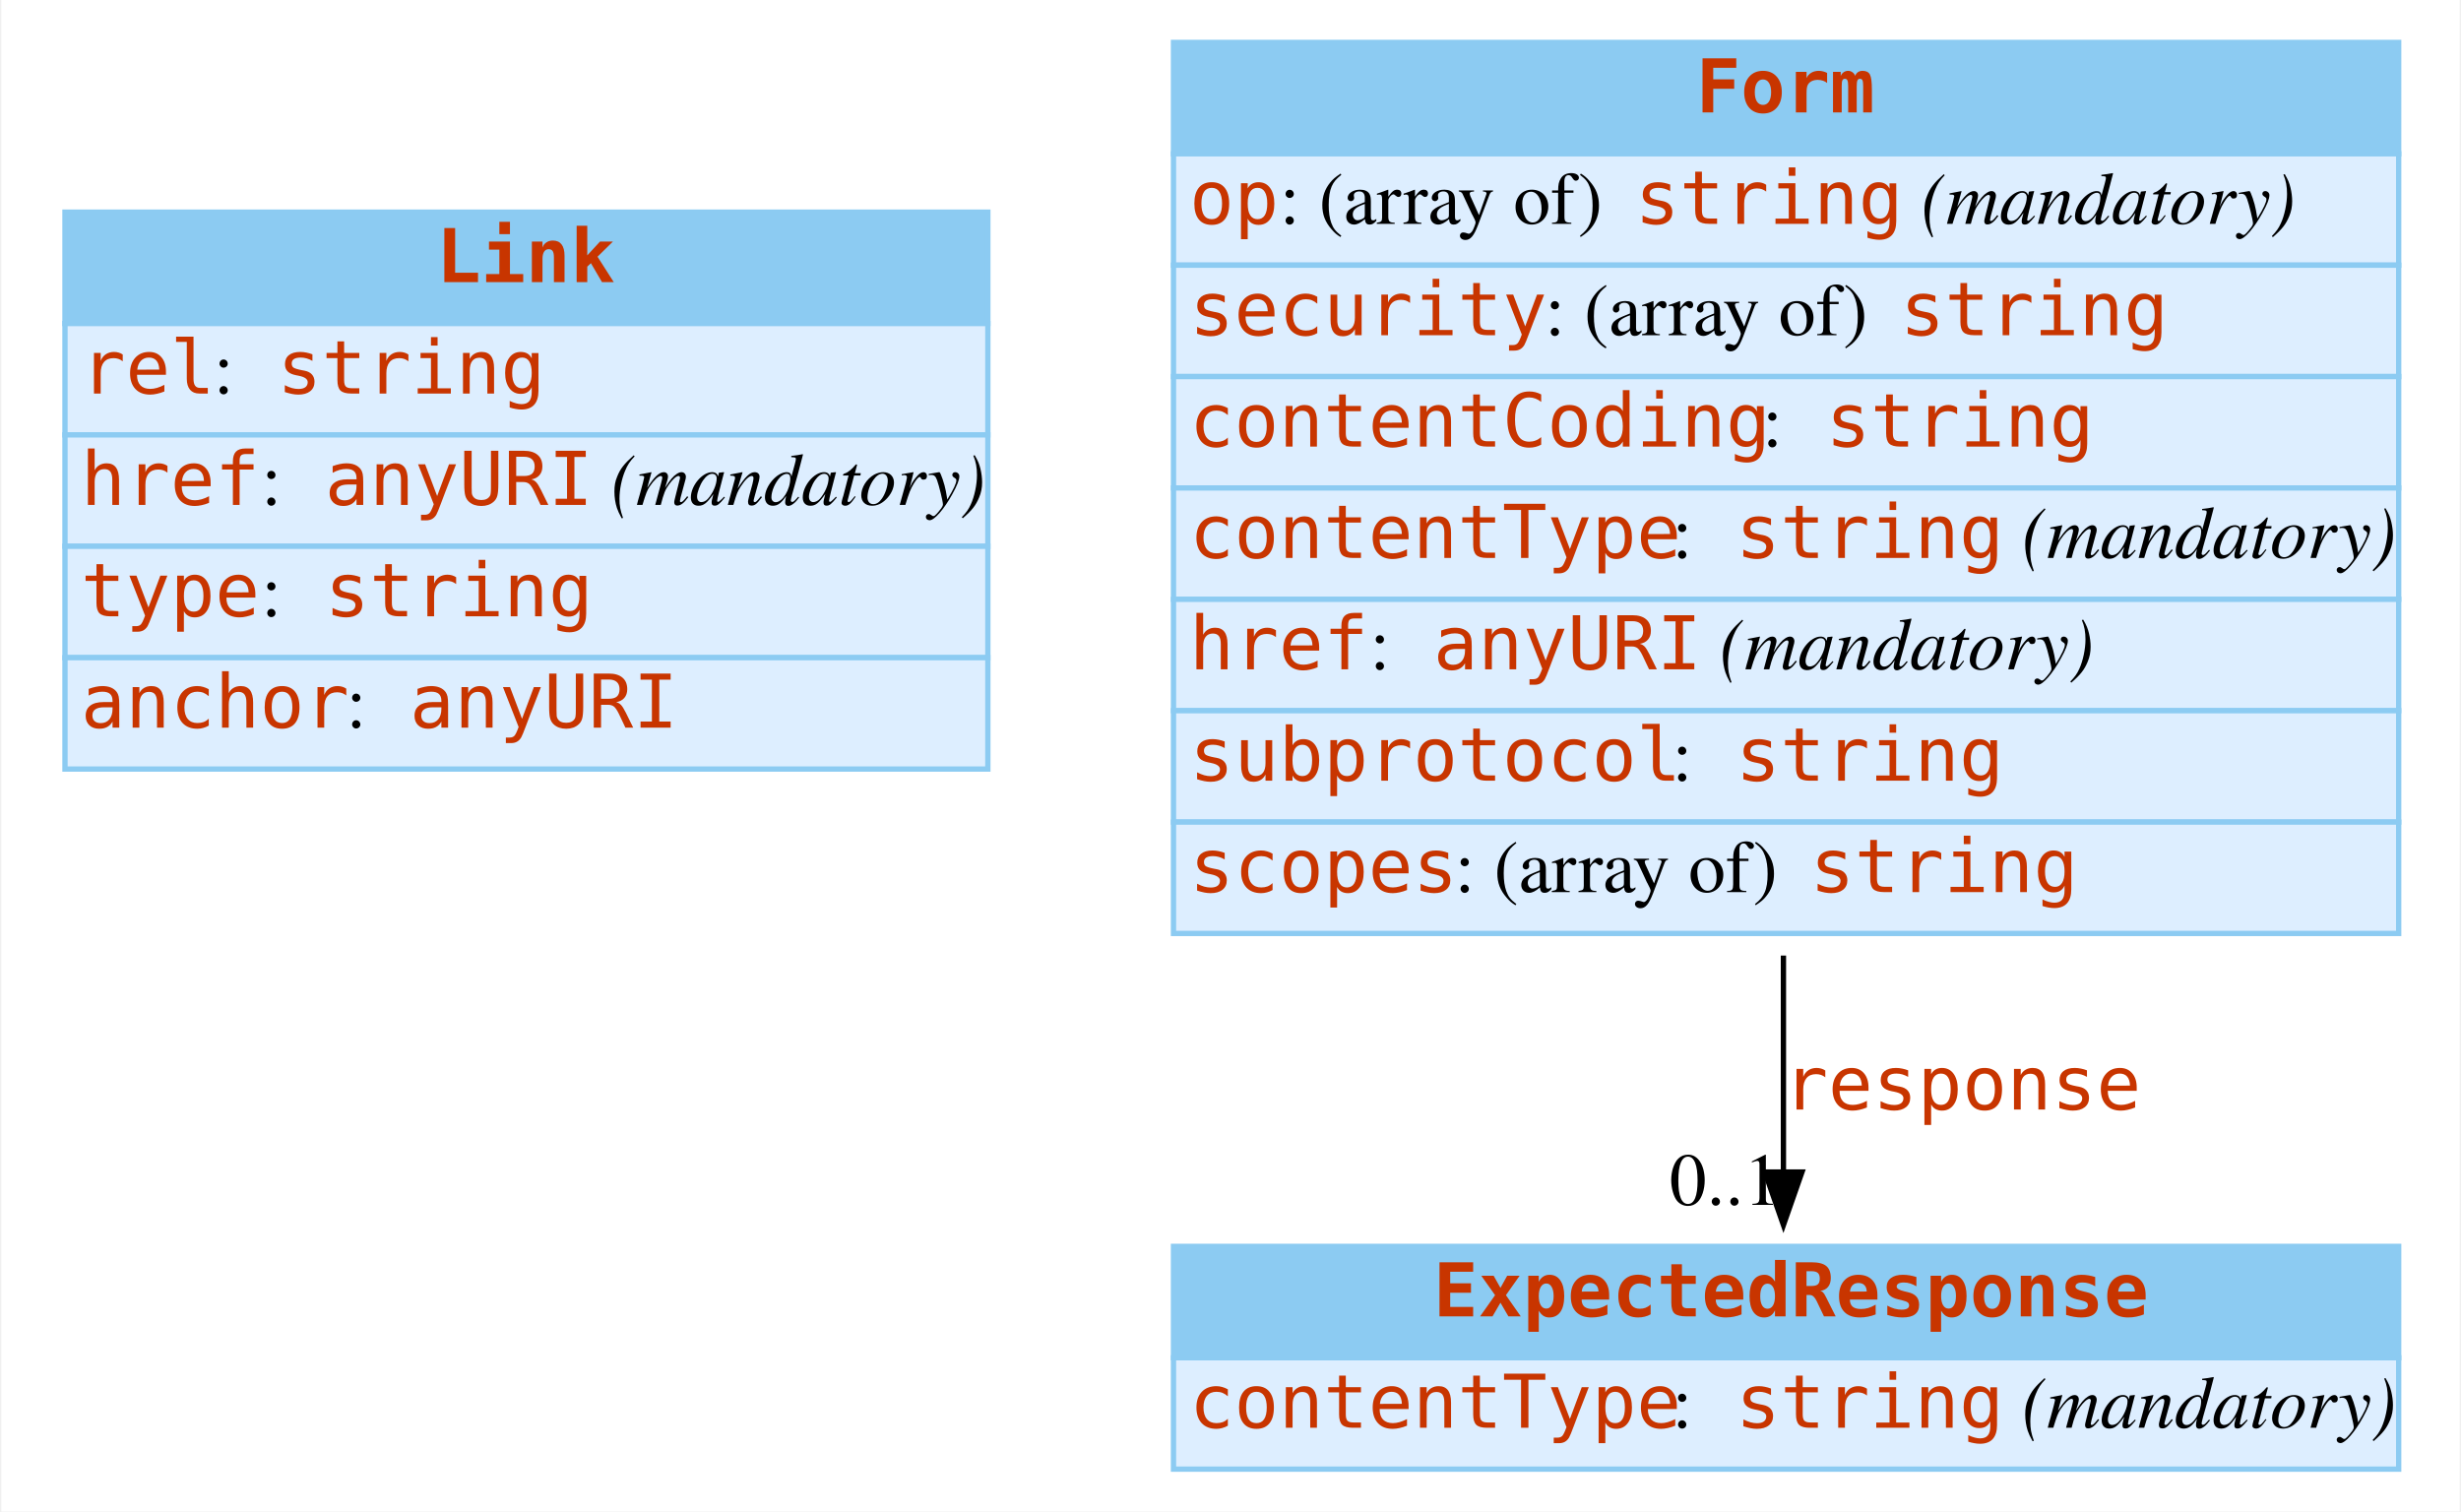
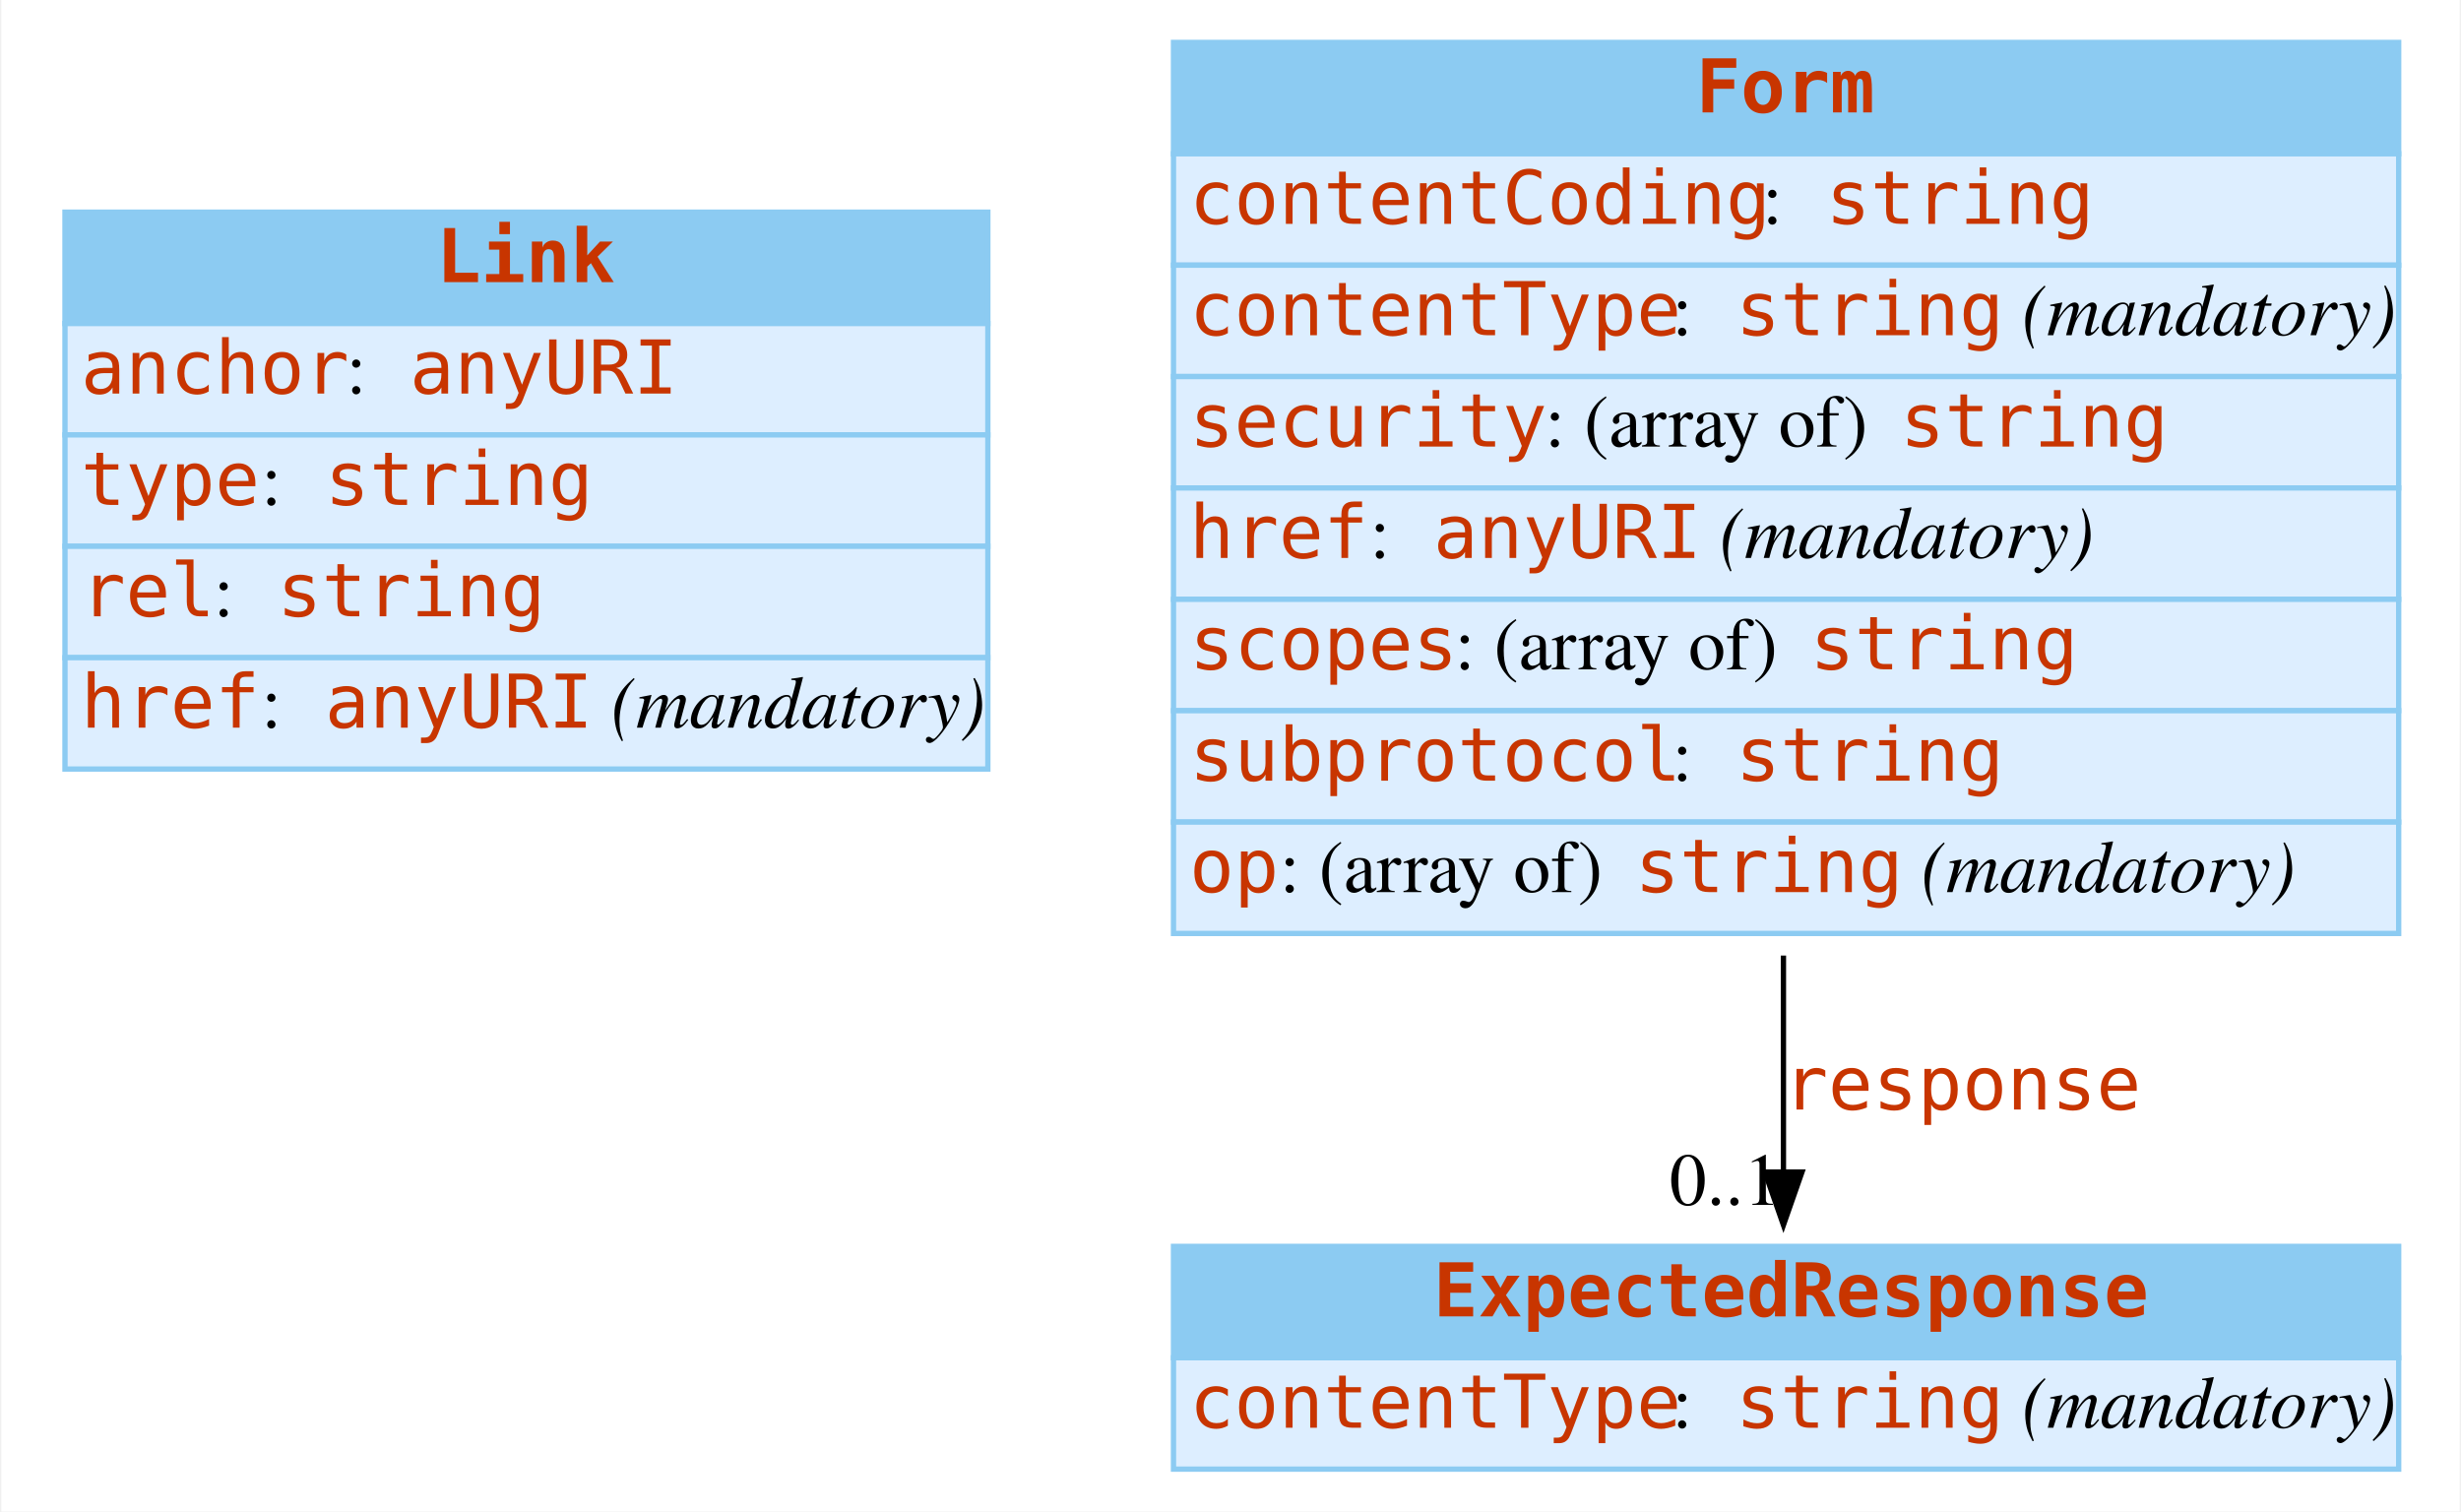
<svg xmlns="http://www.w3.org/2000/svg" width="464pt" height="285pt" viewBox="0.00 0.00 463.50 285.00">
  <g id="graph0" class="graph" transform="scale(1 1) rotate(0) translate(4 281)">
    <polygon fill="white" stroke="none" points="-4,4 -4,-281 459.5,-281 459.5,4 -4,4" />
    <g id="node1" class="node">
      <polygon fill="#8ccbf2" stroke="none" points="8,-220 8,-241 182,-241 182,-220 8,-220" />
      <polygon fill="none" stroke="#8ccbf2" points="8,-220 8,-241 182,-241 182,-220 8,-220" />
      <text text-anchor="start" x="78" y="-227.8" font-family="mono" font-weight="bold" font-size="14.00" fill="#c83500">Link</text>
      <polygon fill="#ddeeff" stroke="none" points="8,-199 8,-220 182,-220 182,-199 8,-199" />
      <polygon fill="none" stroke="#8ccbf2" points="8,-199 8,-220 182,-220 182,-199 8,-199" />
-       <text text-anchor="start" x="11" y="-206.8" font-family="mono" font-size="14.00" fill="#c83500">rel</text>
-       <text text-anchor="start" x="36" y="-206.8" font-family="Times,serif" font-size="14.00"> : </text>
-       <text text-anchor="start" x="48" y="-206.8" font-family="mono" font-size="14.00" fill="#c83500">string</text>
+       <text text-anchor="start" x="11" y="-206.8" font-family="mono" font-size="14.00" fill="#c83500">anchor</text>
+       <text text-anchor="start" x="61" y="-206.8" font-family="Times,serif" font-size="14.00"> : </text>
+       <text text-anchor="start" x="73" y="-206.8" font-family="mono" font-size="14.00" fill="#c83500">anyURI</text>
      <polygon fill="#ddeeff" stroke="none" points="8,-178 8,-199 182,-199 182,-178 8,-178" />
      <polygon fill="none" stroke="#8ccbf2" points="8,-178 8,-199 182,-199 182,-178 8,-178" />
-       <text text-anchor="start" x="11" y="-185.8" font-family="mono" font-size="14.00" fill="#c83500">href</text>
+       <text text-anchor="start" x="11" y="-185.8" font-family="mono" font-size="14.00" fill="#c83500">type</text>
      <text text-anchor="start" x="45" y="-185.8" font-family="Times,serif" font-size="14.00"> : </text>
-       <text text-anchor="start" x="57" y="-185.8" font-family="mono" font-size="14.00" fill="#c83500">anyURI</text>
-       <text text-anchor="start" x="107" y="-185.8" font-family="Times,serif" font-size="14.00"> </text>
-       <text text-anchor="start" x="111" y="-185.8" font-family="Times,serif" font-style="italic" font-size="14.00">(mandatory)</text>
+       <text text-anchor="start" x="57" y="-185.8" font-family="mono" font-size="14.00" fill="#c83500">string</text>
      <polygon fill="#ddeeff" stroke="none" points="8,-157 8,-178 182,-178 182,-157 8,-157" />
      <polygon fill="none" stroke="#8ccbf2" points="8,-157 8,-178 182,-178 182,-157 8,-157" />
-       <text text-anchor="start" x="11" y="-164.8" font-family="mono" font-size="14.00" fill="#c83500">type</text>
-       <text text-anchor="start" x="45" y="-164.8" font-family="Times,serif" font-size="14.00"> : </text>
-       <text text-anchor="start" x="57" y="-164.8" font-family="mono" font-size="14.00" fill="#c83500">string</text>
+       <text text-anchor="start" x="11" y="-164.8" font-family="mono" font-size="14.00" fill="#c83500">rel</text>
+       <text text-anchor="start" x="36" y="-164.8" font-family="Times,serif" font-size="14.00"> : </text>
+       <text text-anchor="start" x="48" y="-164.8" font-family="mono" font-size="14.00" fill="#c83500">string</text>
      <polygon fill="#ddeeff" stroke="none" points="8,-136 8,-157 182,-157 182,-136 8,-136" />
      <polygon fill="none" stroke="#8ccbf2" points="8,-136 8,-157 182,-157 182,-136 8,-136" />
-       <text text-anchor="start" x="11" y="-143.8" font-family="mono" font-size="14.00" fill="#c83500">anchor</text>
-       <text text-anchor="start" x="61" y="-143.8" font-family="Times,serif" font-size="14.00"> : </text>
-       <text text-anchor="start" x="73" y="-143.8" font-family="mono" font-size="14.00" fill="#c83500">anyURI</text>
+       <text text-anchor="start" x="11" y="-143.8" font-family="mono" font-size="14.00" fill="#c83500">href</text>
+       <text text-anchor="start" x="45" y="-143.8" font-family="Times,serif" font-size="14.00"> : </text>
+       <text text-anchor="start" x="57" y="-143.8" font-family="mono" font-size="14.00" fill="#c83500">anyURI</text>
+       <text text-anchor="start" x="107" y="-143.8" font-family="Times,serif" font-size="14.00"> </text>
+       <text text-anchor="start" x="111" y="-143.8" font-family="Times,serif" font-style="italic" font-size="14.00">(mandatory)</text>
    </g>
    <g id="node2" class="node">
      <polygon fill="#8ccbf2" stroke="none" points="217,-252 217,-273 448,-273 448,-252 217,-252" />
      <polygon fill="none" stroke="#8ccbf2" points="217,-252 217,-273 448,-273 448,-252 217,-252" />
      <text text-anchor="start" x="315.5" y="-259.8" font-family="mono" font-weight="bold" font-size="14.00" fill="#c83500">Form</text>
      <polygon fill="#ddeeff" stroke="none" points="217,-231 217,-252 448,-252 448,-231 217,-231" />
      <polygon fill="none" stroke="#8ccbf2" points="217,-231 217,-252 448,-252 448,-231 217,-231" />
-       <text text-anchor="start" x="220" y="-238.8" font-family="mono" font-size="14.00" fill="#c83500">op</text>
-       <text text-anchor="start" x="237" y="-238.8" font-family="Times,serif" font-size="14.00"> : (array of) </text>
-       <text text-anchor="start" x="304" y="-238.8" font-family="mono" font-size="14.00" fill="#c83500">string</text>
-       <text text-anchor="start" x="354" y="-238.8" font-family="Times,serif" font-size="14.00"> </text>
-       <text text-anchor="start" x="358" y="-238.8" font-family="Times,serif" font-style="italic" font-size="14.00">(mandatory)</text>
+       <text text-anchor="start" x="220" y="-238.8" font-family="mono" font-size="14.00" fill="#c83500">contentCoding</text>
+       <text text-anchor="start" x="328" y="-238.8" font-family="Times,serif" font-size="14.00"> : </text>
+       <text text-anchor="start" x="340" y="-238.8" font-family="mono" font-size="14.00" fill="#c83500">string</text>
      <polygon fill="#ddeeff" stroke="none" points="217,-210 217,-231 448,-231 448,-210 217,-210" />
      <polygon fill="none" stroke="#8ccbf2" points="217,-210 217,-231 448,-231 448,-210 217,-210" />
-       <text text-anchor="start" x="220" y="-217.8" font-family="mono" font-size="14.00" fill="#c83500">security</text>
-       <text text-anchor="start" x="287" y="-217.8" font-family="Times,serif" font-size="14.00"> : (array of) </text>
-       <text text-anchor="start" x="354" y="-217.8" font-family="mono" font-size="14.00" fill="#c83500">string</text>
+       <text text-anchor="start" x="220" y="-217.8" font-family="mono" font-size="14.00" fill="#c83500">contentType</text>
+       <text text-anchor="start" x="311" y="-217.8" font-family="Times,serif" font-size="14.00"> : </text>
+       <text text-anchor="start" x="323" y="-217.8" font-family="mono" font-size="14.00" fill="#c83500">string</text>
+       <text text-anchor="start" x="373" y="-217.8" font-family="Times,serif" font-size="14.00"> </text>
+       <text text-anchor="start" x="377" y="-217.8" font-family="Times,serif" font-style="italic" font-size="14.00">(mandatory)</text>
      <polygon fill="#ddeeff" stroke="none" points="217,-189 217,-210 448,-210 448,-189 217,-189" />
      <polygon fill="none" stroke="#8ccbf2" points="217,-189 217,-210 448,-210 448,-189 217,-189" />
-       <text text-anchor="start" x="220" y="-196.8" font-family="mono" font-size="14.00" fill="#c83500">contentCoding</text>
-       <text text-anchor="start" x="328" y="-196.8" font-family="Times,serif" font-size="14.00"> : </text>
-       <text text-anchor="start" x="340" y="-196.8" font-family="mono" font-size="14.00" fill="#c83500">string</text>
+       <text text-anchor="start" x="220" y="-196.8" font-family="mono" font-size="14.00" fill="#c83500">security</text>
+       <text text-anchor="start" x="287" y="-196.8" font-family="Times,serif" font-size="14.00"> : (array of) </text>
+       <text text-anchor="start" x="354" y="-196.8" font-family="mono" font-size="14.00" fill="#c83500">string</text>
      <polygon fill="#ddeeff" stroke="none" points="217,-168 217,-189 448,-189 448,-168 217,-168" />
      <polygon fill="none" stroke="#8ccbf2" points="217,-168 217,-189 448,-189 448,-168 217,-168" />
-       <text text-anchor="start" x="220" y="-175.8" font-family="mono" font-size="14.00" fill="#c83500">contentType</text>
-       <text text-anchor="start" x="311" y="-175.8" font-family="Times,serif" font-size="14.00"> : </text>
-       <text text-anchor="start" x="323" y="-175.8" font-family="mono" font-size="14.00" fill="#c83500">string</text>
-       <text text-anchor="start" x="373" y="-175.8" font-family="Times,serif" font-size="14.00"> </text>
-       <text text-anchor="start" x="377" y="-175.8" font-family="Times,serif" font-style="italic" font-size="14.00">(mandatory)</text>
+       <text text-anchor="start" x="220" y="-175.8" font-family="mono" font-size="14.00" fill="#c83500">href</text>
+       <text text-anchor="start" x="254" y="-175.8" font-family="Times,serif" font-size="14.00"> : </text>
+       <text text-anchor="start" x="266" y="-175.8" font-family="mono" font-size="14.00" fill="#c83500">anyURI</text>
+       <text text-anchor="start" x="316" y="-175.8" font-family="Times,serif" font-size="14.00"> </text>
+       <text text-anchor="start" x="320" y="-175.8" font-family="Times,serif" font-style="italic" font-size="14.00">(mandatory)</text>
      <polygon fill="#ddeeff" stroke="none" points="217,-147 217,-168 448,-168 448,-147 217,-147" />
      <polygon fill="none" stroke="#8ccbf2" points="217,-147 217,-168 448,-168 448,-147 217,-147" />
-       <text text-anchor="start" x="220" y="-154.8" font-family="mono" font-size="14.00" fill="#c83500">href</text>
-       <text text-anchor="start" x="254" y="-154.8" font-family="Times,serif" font-size="14.00"> : </text>
-       <text text-anchor="start" x="266" y="-154.8" font-family="mono" font-size="14.00" fill="#c83500">anyURI</text>
-       <text text-anchor="start" x="316" y="-154.8" font-family="Times,serif" font-size="14.00"> </text>
-       <text text-anchor="start" x="320" y="-154.8" font-family="Times,serif" font-style="italic" font-size="14.00">(mandatory)</text>
+       <text text-anchor="start" x="220" y="-154.8" font-family="mono" font-size="14.00" fill="#c83500">scopes</text>
+       <text text-anchor="start" x="270" y="-154.8" font-family="Times,serif" font-size="14.00"> : (array of) </text>
+       <text text-anchor="start" x="337" y="-154.8" font-family="mono" font-size="14.00" fill="#c83500">string</text>
      <polygon fill="#ddeeff" stroke="none" points="217,-126 217,-147 448,-147 448,-126 217,-126" />
      <polygon fill="none" stroke="#8ccbf2" points="217,-126 217,-147 448,-147 448,-126 217,-126" />
      <text text-anchor="start" x="220" y="-133.8" font-family="mono" font-size="14.00" fill="#c83500">subprotocol</text>
      <text text-anchor="start" x="311" y="-133.8" font-family="Times,serif" font-size="14.00"> : </text>
      <text text-anchor="start" x="323" y="-133.8" font-family="mono" font-size="14.00" fill="#c83500">string</text>
      <polygon fill="#ddeeff" stroke="none" points="217,-105 217,-126 448,-126 448,-105 217,-105" />
      <polygon fill="none" stroke="#8ccbf2" points="217,-105 217,-126 448,-126 448,-105 217,-105" />
-       <text text-anchor="start" x="220" y="-112.8" font-family="mono" font-size="14.00" fill="#c83500">scopes</text>
-       <text text-anchor="start" x="270" y="-112.8" font-family="Times,serif" font-size="14.00"> : (array of) </text>
-       <text text-anchor="start" x="337" y="-112.8" font-family="mono" font-size="14.00" fill="#c83500">string</text>
+       <text text-anchor="start" x="220" y="-112.8" font-family="mono" font-size="14.00" fill="#c83500">op</text>
+       <text text-anchor="start" x="237" y="-112.8" font-family="Times,serif" font-size="14.00"> : (array of) </text>
+       <text text-anchor="start" x="304" y="-112.8" font-family="mono" font-size="14.00" fill="#c83500">string</text>
+       <text text-anchor="start" x="354" y="-112.8" font-family="Times,serif" font-size="14.00"> </text>
+       <text text-anchor="start" x="358" y="-112.8" font-family="Times,serif" font-style="italic" font-size="14.00">(mandatory)</text>
    </g>
    <g id="node3" class="node">
      <polygon fill="#8ccbf2" stroke="none" points="217,-25 217,-46 448,-46 448,-25 217,-25" />
      <polygon fill="none" stroke="#8ccbf2" points="217,-25 217,-46 448,-46 448,-25 217,-25" />
      <text text-anchor="start" x="266" y="-32.8" font-family="mono" font-weight="bold" font-size="14.00" fill="#c83500">ExpectedResponse</text>
      <polygon fill="#ddeeff" stroke="none" points="217,-4 217,-25 448,-25 448,-4 217,-4" />
      <polygon fill="none" stroke="#8ccbf2" points="217,-4 217,-25 448,-25 448,-4 217,-4" />
      <text text-anchor="start" x="220" y="-11.8" font-family="mono" font-size="14.00" fill="#c83500">contentType</text>
      <text text-anchor="start" x="311" y="-11.8" font-family="Times,serif" font-size="14.00"> : </text>
      <text text-anchor="start" x="323" y="-11.8" font-family="mono" font-size="14.00" fill="#c83500">string</text>
      <text text-anchor="start" x="373" y="-11.8" font-family="Times,serif" font-size="14.00"> </text>
      <text text-anchor="start" x="377" y="-11.8" font-family="Times,serif" font-style="italic" font-size="14.00">(mandatory)</text>
    </g>
    <g id="edge1" class="edge">
      <path fill="none" stroke="black" d="M332,-100.835C332,-86.355 332,-72.138 332,-60.051" />
      <polygon fill="black" stroke="black" points="335.5,-60.025 332,-50.025 328.5,-60.025 335.5,-60.025" />
      <text text-anchor="start" x="332" y="-71.8" font-family="mono" font-size="14.00" fill="#c83500">response</text>
      <text text-anchor="middle" x="321" y="-53.825" font-family="Times,serif" font-size="14.00">0..1</text>
    </g>
  </g>
</svg>
